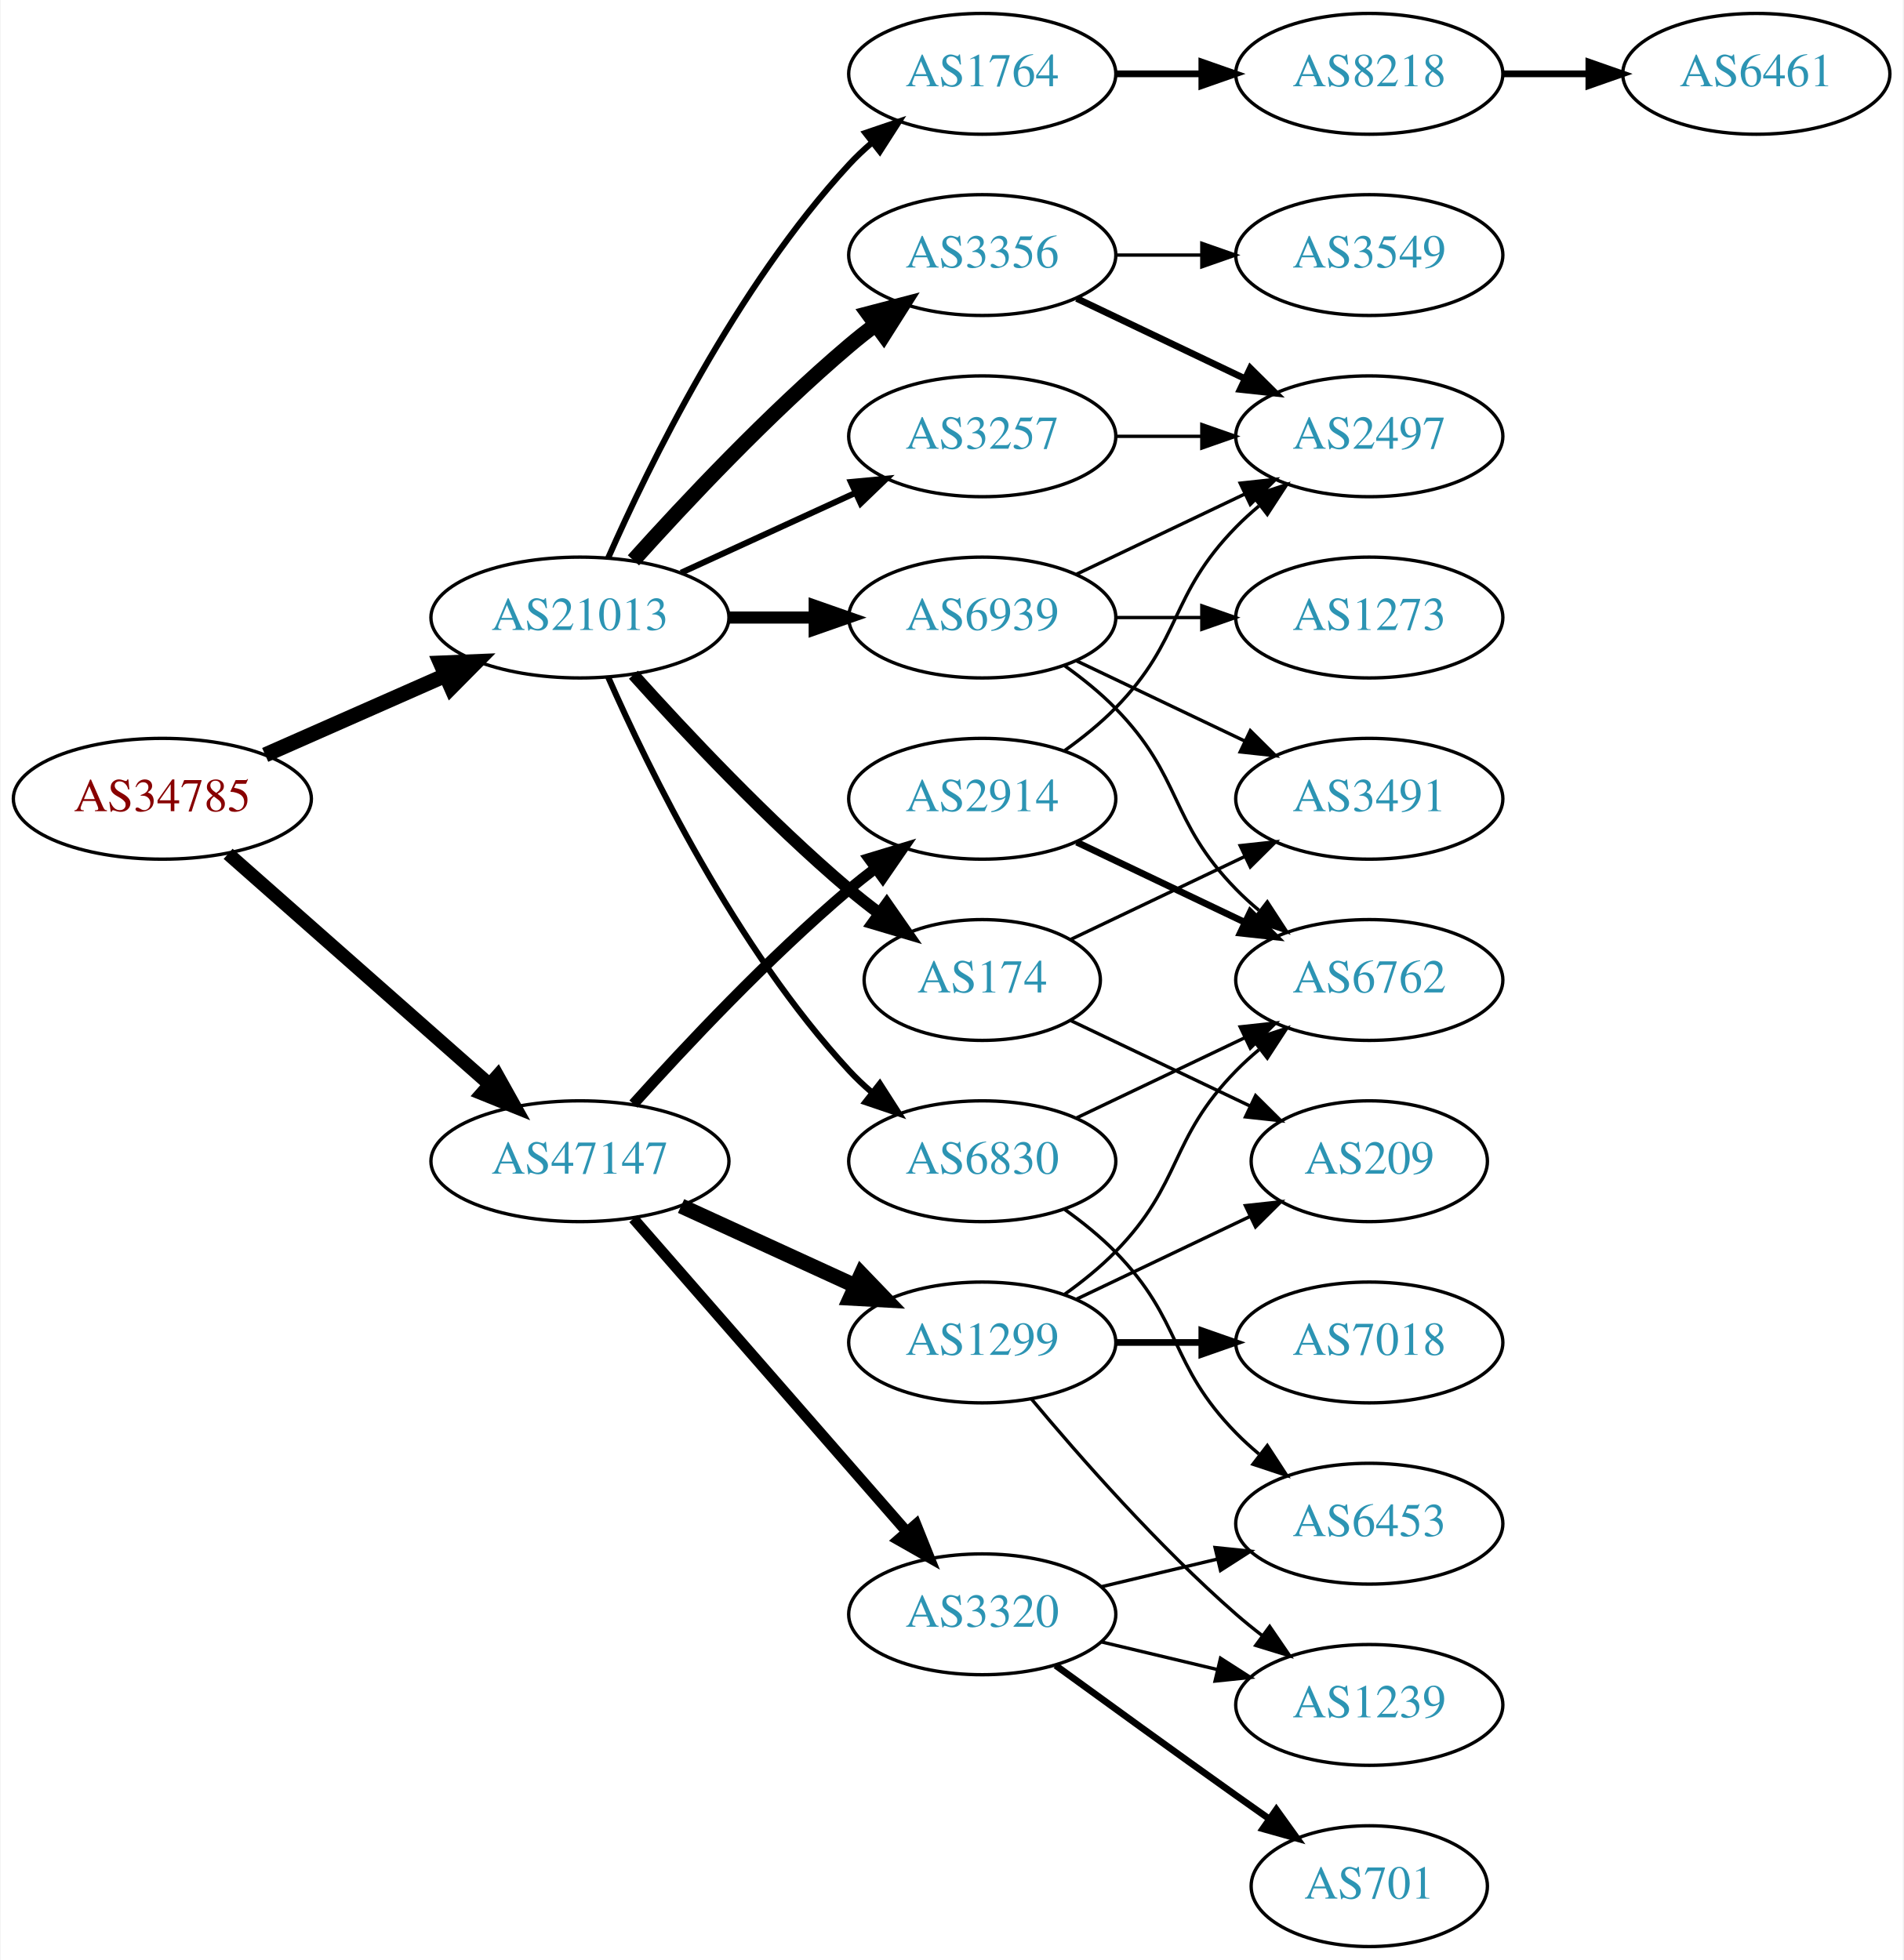
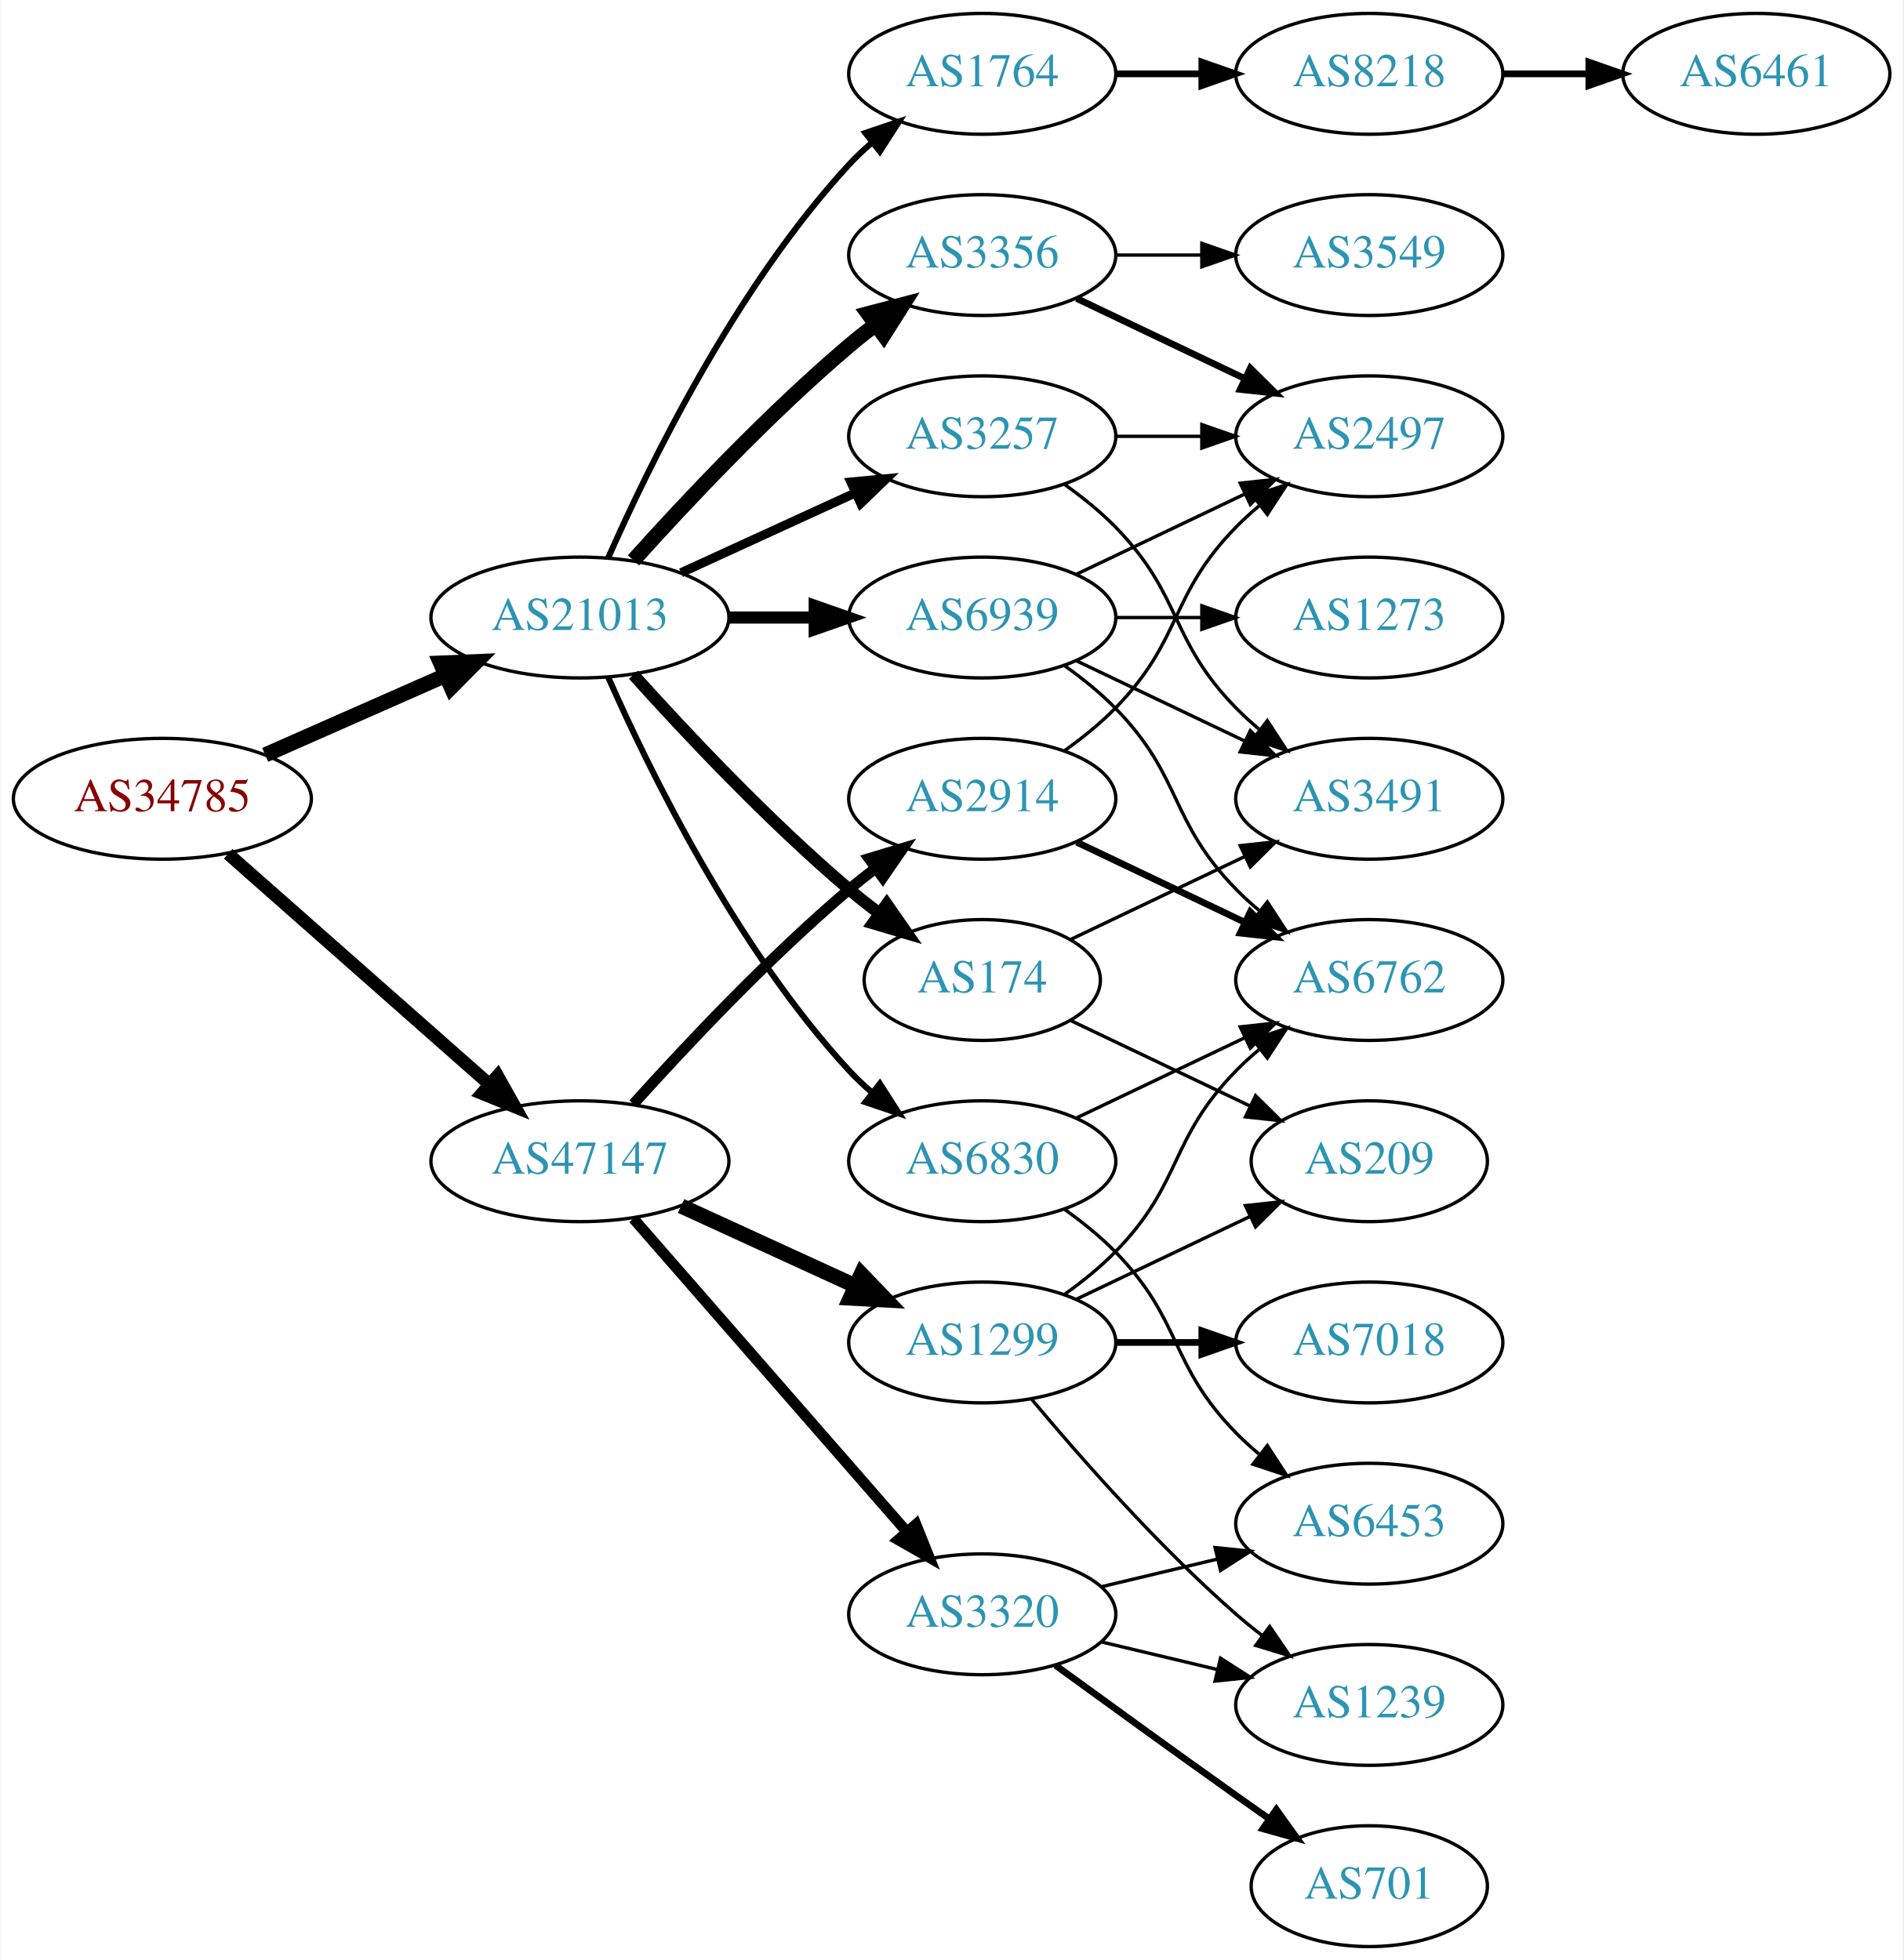
<svg xmlns="http://www.w3.org/2000/svg" xmlns:xlink="http://www.w3.org/1999/xlink" width="567pt" height="584pt" viewBox="0.00 0.00 566.66 584.00">
  <g id="graph0" class="graph" transform="scale(1 1) rotate(0) translate(4 580)">
    <polygon fill="white" stroke="none" points="-4,4 -4,-580 562.663,-580 562.663,4 -4,4" />
    <g id="node1" class="node">
      <g id="a_node1">
        <a xlink:href="/asn/34785" xlink:title="AS34785 ~ Stadtwerke Klagenfurt AG [AT]">
          <ellipse fill="#ffffff" stroke="black" cx="44.196" cy="-342" rx="44.393" ry="18" />
          <text text-anchor="middle" x="44.196" y="-338.3" font-family="Times,serif" font-size="14.00" fill="#880000">AS34785</text>
        </a>
      </g>
    </g>
    <g id="node2" class="node">
      <g id="a_node2">
        <a xlink:href="/asn/21013" xlink:title="AS21013 ~ Wels, AT [AT]">
          <ellipse fill="#ffffff" stroke="black" cx="168.588" cy="-396" rx="44.393" ry="18" />
          <text text-anchor="middle" x="168.588" y="-392.3" font-family="Times,serif" font-size="14.00" fill="#2c94b3">AS21013</text>
        </a>
      </g>
    </g>
    <g id="edge1" class="edge">
      <path fill="none" stroke="black" stroke-width="4.5" d="M74.824,-355.072C90.941,-362.183 111.081,-371.069 128.473,-378.742" />
      <polygon fill="black" stroke="black" stroke-width="4.5" points="127.071,-382.427 137.809,-382.861 130.249,-375.222 127.071,-382.427" />
    </g>
    <g id="node3" class="node">
      <g id="a_node3">
        <a xlink:href="/asn/47147" xlink:title="AS47147 ~ ANEXIA Internetdienstleistungs GmbH [AT]">
          <ellipse fill="#ffffff" stroke="black" cx="168.588" cy="-234" rx="44.393" ry="18" />
          <text text-anchor="middle" x="168.588" y="-230.3" font-family="Times,serif" font-size="14.00" fill="#2c94b3">AS47147</text>
        </a>
      </g>
    </g>
    <g id="edge2" class="edge">
-       <path fill="none" stroke="black" stroke-width="4.026" d="M63.785,-325.597C84.482,-307.333 118.089,-277.678 141.434,-257.079" />
-       <polygon fill="black" stroke="black" stroke-width="4.026" points="144.058,-259.461 149.226,-250.203 139.396,-254.178 144.058,-259.461" />
+       <path fill="none" stroke="black" stroke-width="3.825" d="M63.785,-325.597C84.482,-307.333 118.089,-277.678 141.434,-257.079" />
+       <polygon fill="black" stroke="black" stroke-width="3.825" points="144.043,-259.444 149.226,-250.203 139.412,-254.195 144.043,-259.444" />
    </g>
    <g id="node4" class="node">
      <g id="a_node4">
+         <a xlink:href="/asn/174" xlink:title="AS174 ~ Cogent Communications [US]">
+           <ellipse fill="#ffffff" stroke="black" cx="288.431" cy="-288" rx="35.194" ry="18" />
+           <text text-anchor="middle" x="288.431" y="-284.3" font-family="Times,serif" font-size="14.00" fill="#2c94b3">AS174</text>
+         </a>
+       </g>
+     </g>
+     <g id="edge3" class="edge">
+       <path fill="none" stroke="black" stroke-width="3.6" d="M184.521,-378.956C199.847,-361.903 224.782,-335.35 248.784,-315 251.637,-312.582 254.702,-310.167 257.813,-307.831" />
+       <polygon fill="black" stroke="black" stroke-width="3.6" points="259.986,-310.578 266.041,-301.884 255.886,-304.905 259.986,-310.578" />
+     </g>
+     <g id="node5" class="node">
+       <g id="a_node5">
+         <a xlink:href="/asn/6830" xlink:title="AS6830 ~ LGI-UPC [AT]">
+           <ellipse fill="#ffffff" stroke="black" cx="288.431" cy="-234" rx="39.794" ry="18" />
+           <text text-anchor="middle" x="288.431" y="-230.3" font-family="Times,serif" font-size="14.00" fill="#2c94b3">AS6830</text>
+         </a>
+       </g>
+     </g>
+     <g id="edge4" class="edge">
+       <path fill="none" stroke="black" stroke-width="1.8" d="M177.004,-378.239C189.072,-350.817 215.044,-297.527 248.784,-261 250.815,-258.802 253.054,-256.681 255.4,-254.66" />
+       <polygon fill="black" stroke="black" stroke-width="1.8" points="257.927,-257.126 263.644,-248.206 253.612,-251.614 257.927,-257.126" />
+     </g>
+     <g id="node6" class="node">
+       <g id="a_node6">
        <a xlink:href="/asn/1764" xlink:title="AS1764 ~ NEXTLAYER-AS [AT]">
          <ellipse fill="#ffffff" stroke="black" cx="288.431" cy="-558" rx="39.794" ry="18" />
          <text text-anchor="middle" x="288.431" y="-554.3" font-family="Times,serif" font-size="14.00" fill="#2c94b3">AS1764</text>
        </a>
      </g>
    </g>
-     <g id="edge3" class="edge">
+     <g id="edge5" class="edge">
      <path fill="none" stroke="black" stroke-width="1.8" d="M177.004,-413.761C189.072,-441.183 215.044,-494.473 248.784,-531 250.815,-533.198 253.054,-535.319 255.4,-537.34" />
      <polygon fill="black" stroke="black" stroke-width="1.8" points="253.612,-540.386 263.644,-543.794 257.927,-534.874 253.612,-540.386" />
    </g>
-     <g id="node5" class="node">
-       <g id="a_node5">
+     <g id="node7" class="node">
+       <g id="a_node7">
        <a xlink:href="/asn/3356" xlink:title="AS3356 ~ Level 3 Parent, LLC [US]">
          <ellipse fill="#ffffff" stroke="black" cx="288.431" cy="-504" rx="39.794" ry="18" />
          <text text-anchor="middle" x="288.431" y="-500.3" font-family="Times,serif" font-size="14.00" fill="#2c94b3">AS3356</text>
        </a>
      </g>
    </g>
-     <g id="edge4" class="edge">
+     <g id="edge6" class="edge">
      <path fill="none" stroke="black" stroke-width="4.5" d="M184.521,-413.044C199.847,-430.097 224.782,-456.65 248.784,-477 251.281,-479.117 253.942,-481.232 256.653,-483.293" />
      <polygon fill="black" stroke="black" stroke-width="4.5" points="254.432,-486.547 264.83,-489.266 259.077,-480.188 254.432,-486.547" />
    </g>
-     <g id="node6" class="node">
-       <g id="a_node6">
-         <a xlink:href="/asn/6830" xlink:title="AS6830 ~ LGI-UPC [AT]">
-           <ellipse fill="#ffffff" stroke="black" cx="288.431" cy="-234" rx="39.794" ry="18" />
-           <text text-anchor="middle" x="288.431" y="-230.3" font-family="Times,serif" font-size="14.00" fill="#2c94b3">AS6830</text>
-         </a>
-       </g>
-     </g>
-     <g id="edge5" class="edge">
-       <path fill="none" stroke="black" stroke-width="1.8" d="M177.004,-378.239C189.072,-350.817 215.044,-297.527 248.784,-261 250.815,-258.802 253.054,-256.681 255.4,-254.66" />
-       <polygon fill="black" stroke="black" stroke-width="1.8" points="257.927,-257.126 263.644,-248.206 253.612,-251.614 257.927,-257.126" />
-     </g>
-     <g id="node7" class="node">
-       <g id="a_node7">
+     <g id="node8" class="node">
+       <g id="a_node8">
        <a xlink:href="/asn/3257" xlink:title="AS3257 ~ GTT [DE]">
          <ellipse fill="#ffffff" stroke="black" cx="288.431" cy="-450" rx="39.794" ry="18" />
          <text text-anchor="middle" x="288.431" y="-446.3" font-family="Times,serif" font-size="14.00" fill="#2c94b3">AS3257</text>
        </a>
      </g>
    </g>
-     <g id="edge6" class="edge">
-       <path fill="none" stroke="black" stroke-width="1.8" d="M198.718,-409.348C214.329,-416.502 233.727,-425.391 250.399,-433.03" />
-       <polygon fill="black" stroke="black" stroke-width="1.8" points="249.302,-436.378 259.851,-437.362 252.218,-430.014 249.302,-436.378" />
-     </g>
-     <g id="node8" class="node">
-       <g id="a_node8">
-         <a xlink:href="/asn/174" xlink:title="AS174 ~ Cogent Communications [US]">
-           <ellipse fill="#ffffff" stroke="black" cx="288.431" cy="-288" rx="35.194" ry="18" />
-           <text text-anchor="middle" x="288.431" y="-284.3" font-family="Times,serif" font-size="14.00" fill="#2c94b3">AS174</text>
-         </a>
-       </g>
-     </g>
    <g id="edge7" class="edge">
-       <path fill="none" stroke="black" stroke-width="3.6" d="M184.521,-378.956C199.847,-361.903 224.782,-335.35 248.784,-315 251.637,-312.582 254.702,-310.167 257.813,-307.831" />
-       <polygon fill="black" stroke="black" stroke-width="3.6" points="259.986,-310.578 266.041,-301.884 255.886,-304.905 259.986,-310.578" />
+       <path fill="none" stroke="black" stroke-width="2.7" d="M198.718,-409.348C214.329,-416.502 233.727,-425.391 250.399,-433.03" />
+       <polygon fill="black" stroke="black" stroke-width="2.7" points="249.302,-436.378 259.851,-437.362 252.218,-430.014 249.302,-436.378" />
    </g>
    <g id="node9" class="node">
      <g id="a_node9">
        <a xlink:href="/asn/6939" xlink:title="AS6939 ~ Hurricane Electric LLC [US]">
          <ellipse fill="#ffffff" stroke="black" cx="288.431" cy="-396" rx="39.794" ry="18" />
          <text text-anchor="middle" x="288.431" y="-392.3" font-family="Times,serif" font-size="14.00" fill="#2c94b3">AS6939</text>
        </a>
      </g>
    </g>
    <g id="edge8" class="edge">
      <path fill="none" stroke="black" stroke-width="3.6" d="M212.799,-396C221.112,-396 229.875,-396 238.357,-396" />
      <polygon fill="black" stroke="black" stroke-width="3.6" points="238.516,-399.5 248.516,-396 238.516,-392.5 238.516,-399.5" />
    </g>
    <g id="node18" class="node">
      <g id="a_node18">
        <a xlink:href="/asn/2914" xlink:title="AS2914 ~ NTT America, Inc. [US]">
          <ellipse fill="#ffffff" stroke="black" cx="288.431" cy="-342" rx="39.794" ry="18" />
          <text text-anchor="middle" x="288.431" y="-338.3" font-family="Times,serif" font-size="14.00" fill="#2c94b3">AS2914</text>
        </a>
      </g>
    </g>
-     <g id="edge18" class="edge">
+     <g id="edge19" class="edge">
      <path fill="none" stroke="black" stroke-width="3.214" d="M184.521,-251.044C199.847,-268.097 224.782,-294.65 248.784,-315 251.281,-317.117 253.942,-319.232 256.653,-321.293" />
      <polygon fill="black" stroke="black" stroke-width="3.214" points="254.69,-324.194 264.83,-327.266 258.819,-318.541 254.69,-324.194" />
    </g>
    <g id="node19" class="node">
      <g id="a_node19">
+         <a xlink:href="/asn/3320" xlink:title="AS3320 ~ DTAG [DE]">
+           <ellipse fill="#ffffff" stroke="black" cx="288.431" cy="-99" rx="39.794" ry="18" />
+           <text text-anchor="middle" x="288.431" y="-95.3" font-family="Times,serif" font-size="14.00" fill="#2c94b3">AS3320</text>
+         </a>
+       </g>
+     </g>
+     <g id="edge20" class="edge">
+       <path fill="none" stroke="black" stroke-width="3.214" d="M184.513,-216.902C205.056,-193.369 242.175,-150.845 265.771,-123.813" />
+       <polygon fill="black" stroke="black" stroke-width="3.214" points="268.688,-125.794 272.627,-115.959 263.414,-121.191 268.688,-125.794" />
+     </g>
+     <g id="node20" class="node">
+       <g id="a_node20">
        <a xlink:href="/asn/1299" xlink:title="AS1299 ~ Telia Carrier [EU]">
          <ellipse fill="#ffffff" stroke="black" cx="288.431" cy="-180" rx="39.794" ry="18" />
          <text text-anchor="middle" x="288.431" y="-176.3" font-family="Times,serif" font-size="14.00" fill="#2c94b3">AS1299</text>
        </a>
      </g>
    </g>
-     <g id="edge19" class="edge">
+     <g id="edge21" class="edge">
      <path fill="none" stroke="black" stroke-width="4.5" d="M198.718,-220.652C214.329,-213.498 233.727,-204.609 250.399,-196.97" />
      <polygon fill="black" stroke="black" stroke-width="4.5" points="252.4,-200.384 259.851,-192.638 249.119,-193.225 252.4,-200.384" />
    </g>
-     <g id="node20" class="node">
-       <g id="a_node20">
-         <a xlink:href="/asn/3320" xlink:title="AS3320 ~ DTAG [DE]">
-           <ellipse fill="#ffffff" stroke="black" cx="288.431" cy="-99" rx="39.794" ry="18" />
-           <text text-anchor="middle" x="288.431" y="-95.3" font-family="Times,serif" font-size="14.00" fill="#2c94b3">AS3320</text>
-         </a>
-       </g>
-     </g>
-     <g id="edge20" class="edge">
-       <path fill="none" stroke="black" stroke-width="3.214" d="M184.513,-216.902C205.056,-193.369 242.175,-150.845 265.771,-123.813" />
-       <polygon fill="black" stroke="black" stroke-width="3.214" points="268.688,-125.794 272.627,-115.959 263.414,-121.191 268.688,-125.794" />
-     </g>
    <g id="node10" class="node">
      <g id="a_node10">
+         <a xlink:href="/asn/3491" xlink:title="AS3491 ~ PCCW Global, Inc. [US]">
+           <ellipse fill="#ffffff" stroke="black" cx="403.724" cy="-342" rx="39.794" ry="18" />
+           <text text-anchor="middle" x="403.724" y="-338.3" font-family="Times,serif" font-size="14.00" fill="#2c94b3">AS3491</text>
+         </a>
+       </g>
+     </g>
+     <g id="edge9" class="edge">
+       <path fill="none" stroke="black" d="M314.856,-300.119C330.159,-307.413 349.882,-316.814 366.764,-324.86" />
+       <polygon fill="black" stroke="black" points="365.271,-328.026 375.804,-329.169 368.283,-321.707 365.271,-328.026" />
+     </g>
+     <g id="node11" class="node">
+       <g id="a_node11">
+         <a xlink:href="/asn/209" xlink:title="AS209 ~ CenturyLink Communications, LLC [US]">
+           <ellipse fill="#ffffff" stroke="black" cx="403.724" cy="-234" rx="35.194" ry="18" />
+           <text text-anchor="middle" x="403.724" y="-230.3" font-family="Times,serif" font-size="14.00" fill="#2c94b3">AS209</text>
+         </a>
+       </g>
+     </g>
+     <g id="edge10" class="edge">
+       <path fill="none" stroke="black" d="M314.856,-275.881C330.599,-268.378 351.021,-258.644 368.214,-250.449" />
+       <polygon fill="black" stroke="black" points="369.862,-253.54 377.383,-246.078 366.85,-247.221 369.862,-253.54" />
+     </g>
+     <g id="node12" class="node">
+       <g id="a_node12">
+         <a xlink:href="/asn/6762" xlink:title="AS6762 ~ TELECOM ITALIA SPARKLE S.p.A. [IT]">
+           <ellipse fill="#ffffff" stroke="black" cx="403.724" cy="-288" rx="39.794" ry="18" />
+           <text text-anchor="middle" x="403.724" y="-284.3" font-family="Times,serif" font-size="14.00" fill="#2c94b3">AS6762</text>
+         </a>
+       </g>
+     </g>
+     <g id="edge11" class="edge">
+       <path fill="none" stroke="black" d="M316.567,-246.934C331.561,-254.081 350.382,-263.052 366.605,-270.785" />
+       <polygon fill="black" stroke="black" points="365.276,-274.028 375.809,-275.171 368.288,-267.709 365.276,-274.028" />
+     </g>
+     <g id="node13" class="node">
+       <g id="a_node13">
+         <a xlink:href="/asn/6453" xlink:title="AS6453 ~ TATA COMMUNICATIONS (AMERICA) INC [US]">
+           <ellipse fill="#ffffff" stroke="black" cx="403.724" cy="-126" rx="39.794" ry="18" />
+           <text text-anchor="middle" x="403.724" y="-122.3" font-family="Times,serif" font-size="14.00" fill="#2c94b3">AS6453</text>
+         </a>
+       </g>
+     </g>
+     <g id="edge12" class="edge">
+       <path fill="none" stroke="black" d="M313.025,-219.611C318.281,-215.852 323.613,-211.563 328.077,-207 348.25,-186.383 343.905,-173.617 364.077,-153 366.17,-150.861 368.453,-148.782 370.83,-146.79" />
+       <polygon fill="black" stroke="black" points="373.349,-149.268 379.13,-140.389 369.074,-143.725 373.349,-149.268" />
+     </g>
+     <g id="node14" class="node">
+       <g id="a_node14">
        <a xlink:href="/asn/8218" xlink:title="AS8218 ~ legacy Neotelecoms [FR]">
          <ellipse fill="#ffffff" stroke="black" cx="403.724" cy="-558" rx="39.794" ry="18" />
          <text text-anchor="middle" x="403.724" y="-554.3" font-family="Times,serif" font-size="14.00" fill="#2c94b3">AS8218</text>
        </a>
      </g>
    </g>
-     <g id="edge9" class="edge">
+     <g id="edge13" class="edge">
      <path fill="none" stroke="black" stroke-width="2" d="M328.103,-558C336.306,-558 345.07,-558 353.602,-558" />
      <polygon fill="black" stroke="black" stroke-width="2" points="353.841,-561.5 363.841,-558 353.841,-554.5 353.841,-561.5" />
    </g>
-     <g id="node12" class="node">
-       <g id="a_node12">
+     <g id="node16" class="node">
+       <g id="a_node16">
        <a xlink:href="/asn/2497" xlink:title="AS2497 ~ Internet Initiative Japan Inc. [JP]">
          <ellipse fill="#ffffff" stroke="black" cx="403.724" cy="-450" rx="39.794" ry="18" />
          <text text-anchor="middle" x="403.724" y="-446.3" font-family="Times,serif" font-size="14.00" fill="#2c94b3">AS2497</text>
        </a>
      </g>
    </g>
-     <g id="edge11" class="edge">
+     <g id="edge17" class="edge">
      <path fill="none" stroke="black" stroke-width="2" d="M316.567,-491.066C331.561,-483.919 350.382,-474.948 366.605,-467.215" />
      <polygon fill="black" stroke="black" stroke-width="2" points="368.288,-470.291 375.809,-462.829 365.276,-463.972 368.288,-470.291" />
    </g>
-     <g id="node13" class="node">
-       <g id="a_node13">
+     <g id="node17" class="node">
+       <g id="a_node17">
        <a xlink:href="/asn/3549" xlink:title="AS3549 ~ Level 3 Parent, LLC [US]">
          <ellipse fill="#ffffff" stroke="black" cx="403.724" cy="-504" rx="39.794" ry="18" />
          <text text-anchor="middle" x="403.724" y="-500.3" font-family="Times,serif" font-size="14.00" fill="#2c94b3">AS3549</text>
        </a>
      </g>
    </g>
-     <g id="edge12" class="edge">
+     <g id="edge18" class="edge">
      <path fill="none" stroke="black" d="M328.103,-504C336.306,-504 345.07,-504 353.602,-504" />
      <polygon fill="black" stroke="black" points="353.841,-507.5 363.841,-504 353.841,-500.5 353.841,-507.5" />
    </g>
-     <g id="node14" class="node">
-       <g id="a_node14">
-         <a xlink:href="/asn/6762" xlink:title="AS6762 ~ TELECOM ITALIA SPARKLE S.p.A. [IT]">
-           <ellipse fill="#ffffff" stroke="black" cx="403.724" cy="-288" rx="39.794" ry="18" />
-           <text text-anchor="middle" x="403.724" y="-284.3" font-family="Times,serif" font-size="14.00" fill="#2c94b3">AS6762</text>
-         </a>
-       </g>
-     </g>
-     <g id="edge13" class="edge">
-       <path fill="none" stroke="black" d="M316.567,-246.934C331.561,-254.081 350.382,-263.052 366.605,-270.785" />
-       <polygon fill="black" stroke="black" points="365.276,-274.028 375.809,-275.171 368.288,-267.709 365.276,-274.028" />
-     </g>
-     <g id="node15" class="node">
-       <g id="a_node15">
-         <a xlink:href="/asn/6453" xlink:title="AS6453 ~ TATA COMMUNICATIONS (AMERICA) INC [US]">
-           <ellipse fill="#ffffff" stroke="black" cx="403.724" cy="-126" rx="39.794" ry="18" />
-           <text text-anchor="middle" x="403.724" y="-122.3" font-family="Times,serif" font-size="14.00" fill="#2c94b3">AS6453</text>
-         </a>
-       </g>
-     </g>
-     <g id="edge14" class="edge">
-       <path fill="none" stroke="black" d="M313.025,-219.611C318.281,-215.852 323.613,-211.563 328.077,-207 348.25,-186.383 343.905,-173.617 364.077,-153 366.17,-150.861 368.453,-148.782 370.83,-146.79" />
-       <polygon fill="black" stroke="black" points="373.349,-149.268 379.13,-140.389 369.074,-143.725 373.349,-149.268" />
-     </g>
-     <g id="edge17" class="edge">
+     <g id="edge16" class="edge">
+       <path fill="none" stroke="black" d="M313.025,-435.611C318.281,-431.852 323.613,-427.563 328.077,-423 348.25,-402.383 343.905,-389.617 364.077,-369 366.17,-366.861 368.453,-364.782 370.83,-362.79" />
+       <polygon fill="black" stroke="black" points="373.349,-365.268 379.13,-356.389 369.074,-359.725 373.349,-365.268" />
+     </g>
+     <g id="edge15" class="edge">
      <path fill="none" stroke="black" d="M328.103,-450C336.306,-450 345.07,-450 353.602,-450" />
      <polygon fill="black" stroke="black" points="353.841,-453.5 363.841,-450 353.841,-446.5 353.841,-453.5" />
-     </g>
-     <g id="node16" class="node">
-       <g id="a_node16">
-         <a xlink:href="/asn/3491" xlink:title="AS3491 ~ PCCW Global, Inc. [US]">
-           <ellipse fill="#ffffff" stroke="black" cx="403.724" cy="-342" rx="39.794" ry="18" />
-           <text text-anchor="middle" x="403.724" y="-338.3" font-family="Times,serif" font-size="14.00" fill="#2c94b3">AS3491</text>
-         </a>
-       </g>
-     </g>
-     <g id="edge15" class="edge">
-       <path fill="none" stroke="black" d="M314.856,-300.119C330.159,-307.413 349.882,-316.814 366.764,-324.86" />
-       <polygon fill="black" stroke="black" points="365.271,-328.026 375.804,-329.169 368.283,-321.707 365.271,-328.026" />
-     </g>
-     <g id="node17" class="node">
-       <g id="a_node17">
-         <a xlink:href="/asn/209" xlink:title="AS209 ~ CenturyLink Communications, LLC [US]">
-           <ellipse fill="#ffffff" stroke="black" cx="403.724" cy="-234" rx="35.194" ry="18" />
-           <text text-anchor="middle" x="403.724" y="-230.3" font-family="Times,serif" font-size="14.00" fill="#2c94b3">AS209</text>
-         </a>
-       </g>
-     </g>
-     <g id="edge16" class="edge">
-       <path fill="none" stroke="black" d="M314.856,-275.881C330.599,-268.378 351.021,-258.644 368.214,-250.449" />
-       <polygon fill="black" stroke="black" points="369.862,-253.54 377.383,-246.078 366.85,-247.221 369.862,-253.54" />
-     </g>
-     <g id="edge30" class="edge">
-       <path fill="none" stroke="black" d="M316.567,-408.934C331.561,-416.081 350.382,-425.052 366.605,-432.785" />
-       <polygon fill="black" stroke="black" points="365.276,-436.028 375.809,-437.171 368.288,-429.709 365.276,-436.028" />
-     </g>
-     <g id="edge31" class="edge">
-       <path fill="none" stroke="black" d="M313.025,-381.611C318.281,-377.852 323.613,-373.563 328.077,-369 348.25,-348.383 343.905,-335.617 364.077,-315 366.17,-312.861 368.453,-310.782 370.83,-308.79" />
-       <polygon fill="black" stroke="black" points="373.349,-311.268 379.13,-302.389 369.074,-305.725 373.349,-311.268" />
    </g>
    <g id="edge33" class="edge">
      <path fill="none" stroke="black" d="M316.567,-383.066C331.561,-375.919 350.382,-366.948 366.605,-359.215" />
      <polygon fill="black" stroke="black" points="368.288,-362.291 375.809,-354.829 365.276,-355.972 368.288,-362.291" />
+     </g>
+     <g id="edge34" class="edge">
+       <path fill="none" stroke="black" d="M313.025,-381.611C318.281,-377.852 323.613,-373.563 328.077,-369 348.25,-348.383 343.905,-335.617 364.077,-315 366.17,-312.861 368.453,-310.782 370.83,-308.79" />
+       <polygon fill="black" stroke="black" points="373.349,-311.268 379.13,-302.389 369.074,-305.725 373.349,-311.268" />
+     </g>
+     <g id="edge32" class="edge">
+       <path fill="none" stroke="black" d="M316.567,-408.934C331.561,-416.081 350.382,-425.052 366.605,-432.785" />
+       <polygon fill="black" stroke="black" points="365.276,-436.028 375.809,-437.171 368.288,-429.709 365.276,-436.028" />
    </g>
    <g id="node24" class="node">
      <g id="a_node24">
        <a xlink:href="/asn/1273" xlink:title="AS1273 ~ Vodafone Group PLC [EU]">
          <ellipse fill="#ffffff" stroke="black" cx="403.724" cy="-396" rx="39.794" ry="18" />
          <text text-anchor="middle" x="403.724" y="-392.3" font-family="Times,serif" font-size="14.00" fill="#2c94b3">AS1273</text>
        </a>
      </g>
    </g>
-     <g id="edge32" class="edge">
+     <g id="edge31" class="edge">
      <path fill="none" stroke="black" d="M328.103,-396C336.306,-396 345.07,-396 353.602,-396" />
      <polygon fill="black" stroke="black" points="353.841,-399.5 363.841,-396 353.841,-392.5 353.841,-399.5" />
    </g>
-     <g id="node11" class="node">
-       <g id="a_node11">
+     <g id="node15" class="node">
+       <g id="a_node15">
        <a xlink:href="/asn/6461" xlink:title="AS6461 ~ Zayo Bandwidth [US]">
          <ellipse fill="#ffffff" stroke="black" cx="519.017" cy="-558" rx="39.794" ry="18" />
          <text text-anchor="middle" x="519.017" y="-554.3" font-family="Times,serif" font-size="14.00" fill="#2c94b3">AS6461</text>
        </a>
      </g>
    </g>
-     <g id="edge10" class="edge">
+     <g id="edge14" class="edge">
      <path fill="none" stroke="black" stroke-width="2" d="M443.396,-558C451.599,-558 460.363,-558 468.895,-558" />
      <polygon fill="black" stroke="black" stroke-width="2" points="469.134,-561.5 479.134,-558 469.134,-554.5 469.134,-561.5" />
    </g>
-     <g id="edge22" class="edge">
+     <g id="edge29" class="edge">
+       <path fill="none" stroke="black" stroke-width="2" d="M316.567,-329.066C331.561,-321.919 350.382,-312.948 366.605,-305.215" />
+       <polygon fill="black" stroke="black" stroke-width="2" points="368.288,-308.291 375.809,-300.829 365.276,-301.972 368.288,-308.291" />
+     </g>
+     <g id="edge30" class="edge">
      <path fill="none" stroke="black" d="M313.025,-356.389C318.281,-360.148 323.613,-364.437 328.077,-369 348.25,-389.617 343.905,-402.383 364.077,-423 366.17,-425.139 368.453,-427.218 370.83,-429.21" />
      <polygon fill="black" stroke="black" points="369.074,-432.275 379.13,-435.611 373.349,-426.732 369.074,-432.275" />
    </g>
-     <g id="edge21" class="edge">
-       <path fill="none" stroke="black" stroke-width="2" d="M316.567,-329.066C331.561,-321.919 350.382,-312.948 366.605,-305.215" />
-       <polygon fill="black" stroke="black" stroke-width="2" points="368.288,-308.291 375.809,-300.829 365.276,-301.972 368.288,-308.291" />
+     <g id="edge24" class="edge">
+       <path fill="none" stroke="black" d="M324.038,-107.248C334.909,-109.838 347.064,-112.735 358.506,-115.462" />
+       <polygon fill="black" stroke="black" points="357.789,-118.889 368.328,-117.803 359.412,-112.08 357.789,-118.889" />
+     </g>
+     <g id="node21" class="node">
+       <g id="a_node21">
+         <a xlink:href="/asn/1239" xlink:title="AS1239 ~ Sprint [US]">
+           <ellipse fill="#ffffff" stroke="black" cx="403.724" cy="-72" rx="39.794" ry="18" />
+           <text text-anchor="middle" x="403.724" y="-68.3" font-family="Times,serif" font-size="14.00" fill="#2c94b3">AS1239</text>
+         </a>
+       </g>
+     </g>
+     <g id="edge22" class="edge">
+       <path fill="none" stroke="black" d="M324.038,-90.752C334.909,-88.162 347.064,-85.265 358.506,-82.538" />
+       <polygon fill="black" stroke="black" points="359.412,-85.92 368.328,-80.197 357.789,-79.111 359.412,-85.92" />
+     </g>
+     <g id="node22" class="node">
+       <g id="a_node22">
+         <a xlink:href="/asn/701" xlink:title="AS701 ~ UUNET [US]">
+           <ellipse fill="#ffffff" stroke="black" cx="403.724" cy="-18" rx="35.194" ry="18" />
+           <text text-anchor="middle" x="403.724" y="-14.3" font-family="Times,serif" font-size="14.00" fill="#2c94b3">AS701</text>
+         </a>
+       </g>
    </g>
    <g id="edge23" class="edge">
+       <path fill="none" stroke="black" stroke-width="2" d="M310.279,-83.778C325.213,-72.909 345.827,-57.975 364.077,-45 367.288,-42.718 370.657,-40.339 374.011,-37.982" />
+       <polygon fill="black" stroke="black" stroke-width="2" points="376.039,-40.834 382.222,-32.23 372.023,-35.101 376.039,-40.834" />
+     </g>
+     <g id="edge28" class="edge">
+       <path fill="none" stroke="black" d="M316.567,-192.934C331.999,-200.29 351.485,-209.577 368.02,-217.459" />
+       <polygon fill="black" stroke="black" points="366.828,-220.768 377.361,-221.911 369.84,-214.449 366.828,-220.768" />
+     </g>
+     <g id="edge25" class="edge">
      <path fill="none" stroke="black" d="M313.025,-194.389C318.281,-198.148 323.613,-202.437 328.077,-207 348.25,-227.617 343.905,-240.383 364.077,-261 366.17,-263.139 368.453,-265.218 370.83,-267.21" />
      <polygon fill="black" stroke="black" points="369.074,-270.275 379.13,-273.611 373.349,-264.732 369.074,-270.275" />
    </g>
    <g id="edge26" class="edge">
-       <path fill="none" stroke="black" d="M316.567,-192.934C331.999,-200.29 351.485,-209.577 368.02,-217.459" />
-       <polygon fill="black" stroke="black" points="366.828,-220.768 377.361,-221.911 369.84,-214.449 366.828,-220.768" />
-     </g>
-     <g id="node21" class="node">
-       <g id="a_node21">
+       <path fill="none" stroke="black" d="M303.061,-163.183C317.343,-146.071 340.89,-119.255 364.077,-99 366.543,-96.846 369.182,-94.706 371.879,-92.628" />
+       <polygon fill="black" stroke="black" points="374.052,-95.375 380.033,-86.63 369.904,-89.736 374.052,-95.375" />
+     </g>
+     <g id="node23" class="node">
+       <g id="a_node23">
        <a xlink:href="/asn/7018" xlink:title="AS7018 ~ AT&amp;T Services, Inc. [US]">
          <ellipse fill="#ffffff" stroke="black" cx="403.724" cy="-180" rx="39.794" ry="18" />
          <text text-anchor="middle" x="403.724" y="-176.3" font-family="Times,serif" font-size="14.00" fill="#2c94b3">AS7018</text>
        </a>
      </g>
    </g>
-     <g id="edge24" class="edge">
+     <g id="edge27" class="edge">
      <path fill="none" stroke="black" stroke-width="2" d="M328.103,-180C336.306,-180 345.07,-180 353.602,-180" />
      <polygon fill="black" stroke="black" stroke-width="2" points="353.841,-183.5 363.841,-180 353.841,-176.5 353.841,-183.5" />
    </g>
-     <g id="node22" class="node">
-       <g id="a_node22">
-         <a xlink:href="/asn/1239" xlink:title="AS1239 ~ Sprint [US]">
-           <ellipse fill="#ffffff" stroke="black" cx="403.724" cy="-72" rx="39.794" ry="18" />
-           <text text-anchor="middle" x="403.724" y="-68.3" font-family="Times,serif" font-size="14.00" fill="#2c94b3">AS1239</text>
-         </a>
-       </g>
-     </g>
-     <g id="edge25" class="edge">
-       <path fill="none" stroke="black" d="M303.061,-163.183C317.343,-146.071 340.89,-119.255 364.077,-99 366.543,-96.846 369.182,-94.706 371.879,-92.628" />
-       <polygon fill="black" stroke="black" points="374.052,-95.375 380.033,-86.63 369.904,-89.736 374.052,-95.375" />
-     </g>
-     <g id="edge29" class="edge">
-       <path fill="none" stroke="black" d="M324.038,-107.248C334.909,-109.838 347.064,-112.735 358.506,-115.462" />
-       <polygon fill="black" stroke="black" points="357.789,-118.889 368.328,-117.803 359.412,-112.08 357.789,-118.889" />
-     </g>
-     <g id="edge28" class="edge">
-       <path fill="none" stroke="black" d="M324.038,-90.752C334.909,-88.162 347.064,-85.265 358.506,-82.538" />
-       <polygon fill="black" stroke="black" points="359.412,-85.92 368.328,-80.197 357.789,-79.111 359.412,-85.92" />
-     </g>
-     <g id="node23" class="node">
-       <g id="a_node23">
-         <a xlink:href="/asn/701" xlink:title="AS701 ~ UUNET [US]">
-           <ellipse fill="#ffffff" stroke="black" cx="403.724" cy="-18" rx="35.194" ry="18" />
-           <text text-anchor="middle" x="403.724" y="-14.3" font-family="Times,serif" font-size="14.00" fill="#2c94b3">AS701</text>
-         </a>
-       </g>
-     </g>
-     <g id="edge27" class="edge">
-       <path fill="none" stroke="black" stroke-width="2" d="M310.279,-83.778C325.213,-72.909 345.827,-57.975 364.077,-45 367.288,-42.718 370.657,-40.339 374.011,-37.982" />
-       <polygon fill="black" stroke="black" stroke-width="2" points="376.039,-40.834 382.222,-32.23 372.023,-35.101 376.039,-40.834" />
-     </g>
  </g>
</svg>
